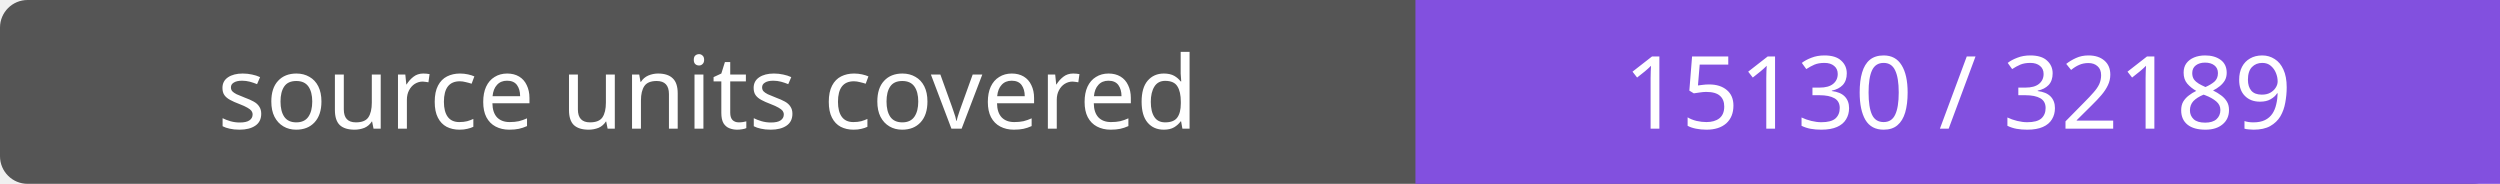
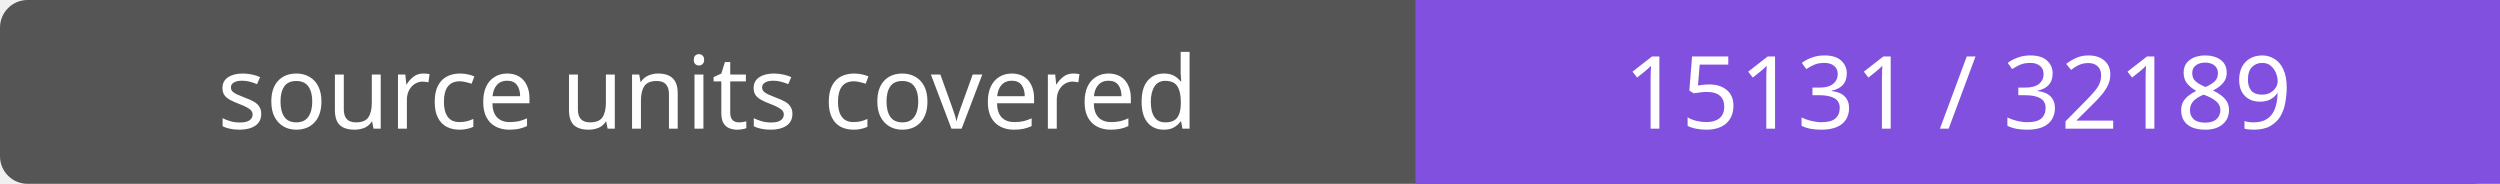
- <svg xmlns="http://www.w3.org/2000/svg" width="272" height="20" role="img" aria-label="source units covered: 15130 / 32189">
+ <svg xmlns="http://www.w3.org/2000/svg" width="272" height="20" role="img" aria-label="source units covered: 15131 / 32189">
  <rect width="272" height="20" rx="3" fill="#555" />
  <path fill="#8250df" d="M154 0h118v20H154z" />
  <g fill="#fff" text-anchor="middle" font-family="Verdana,sans-serif" font-size="11">
    <text x="77.0" y="14">source units covered</text>
-     <text x="213.0" y="14">15130 / 32189</text>
+     <text x="213.0" y="14">15131 / 32189</text>
  </g>
</svg>
